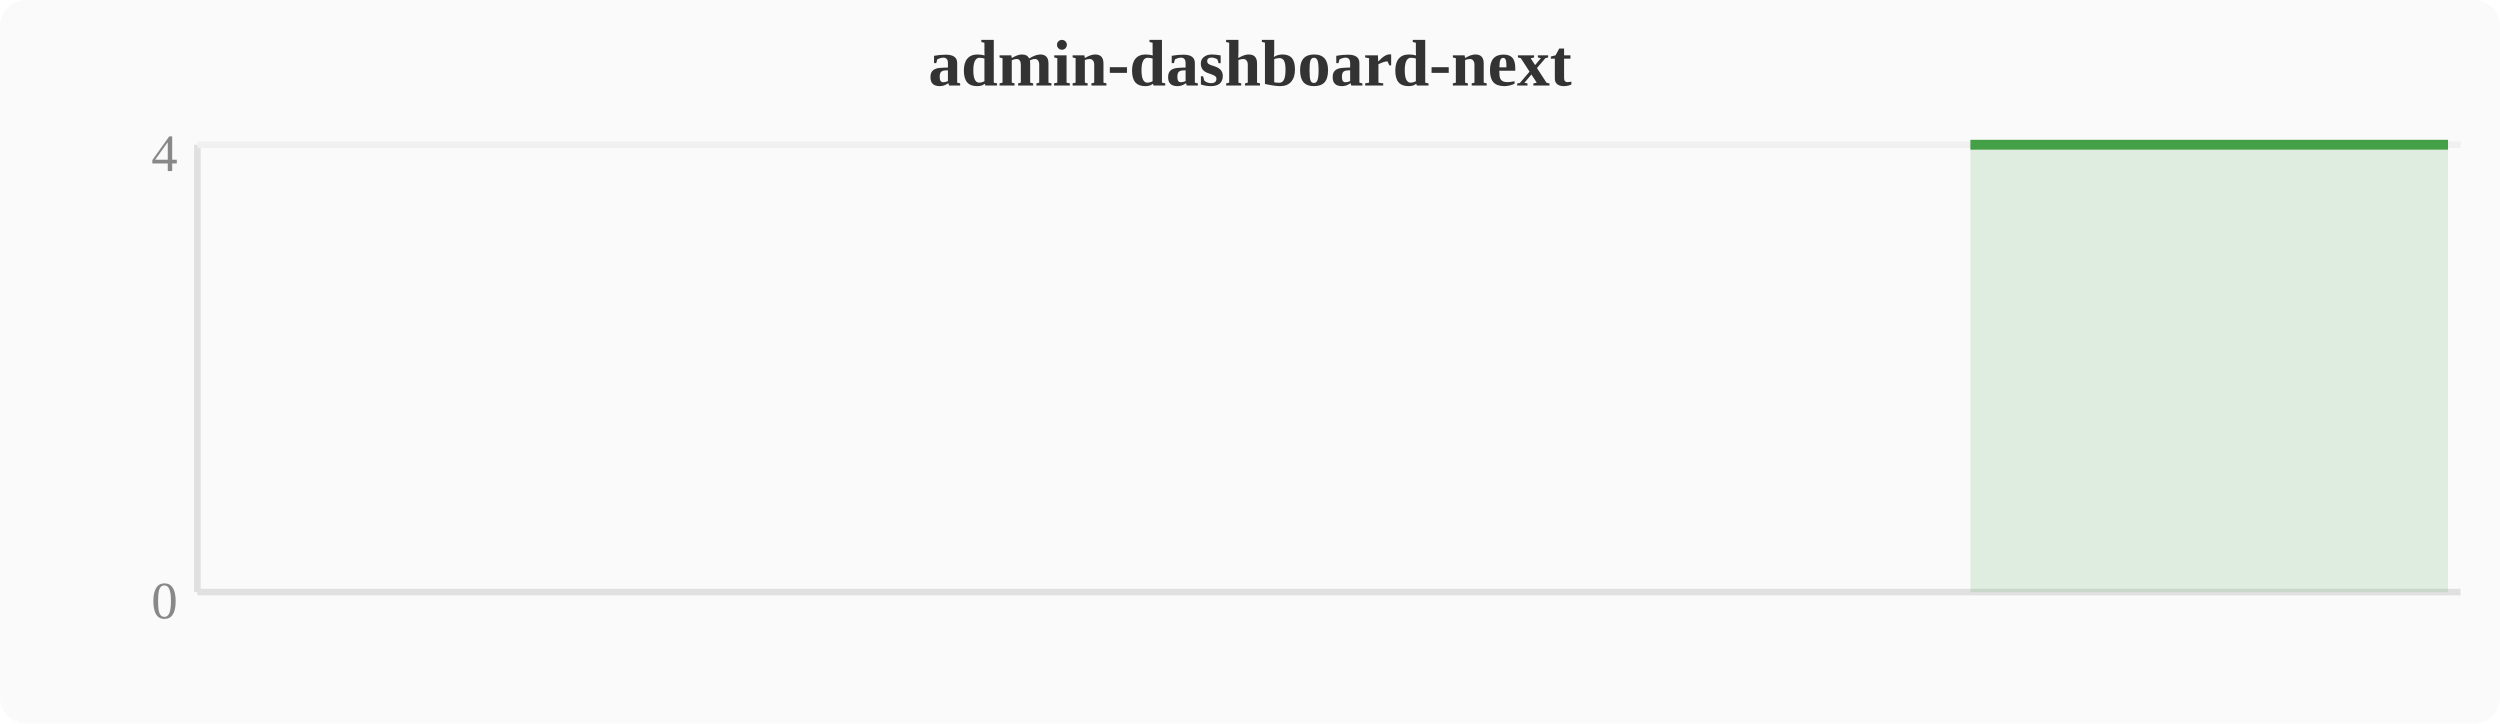
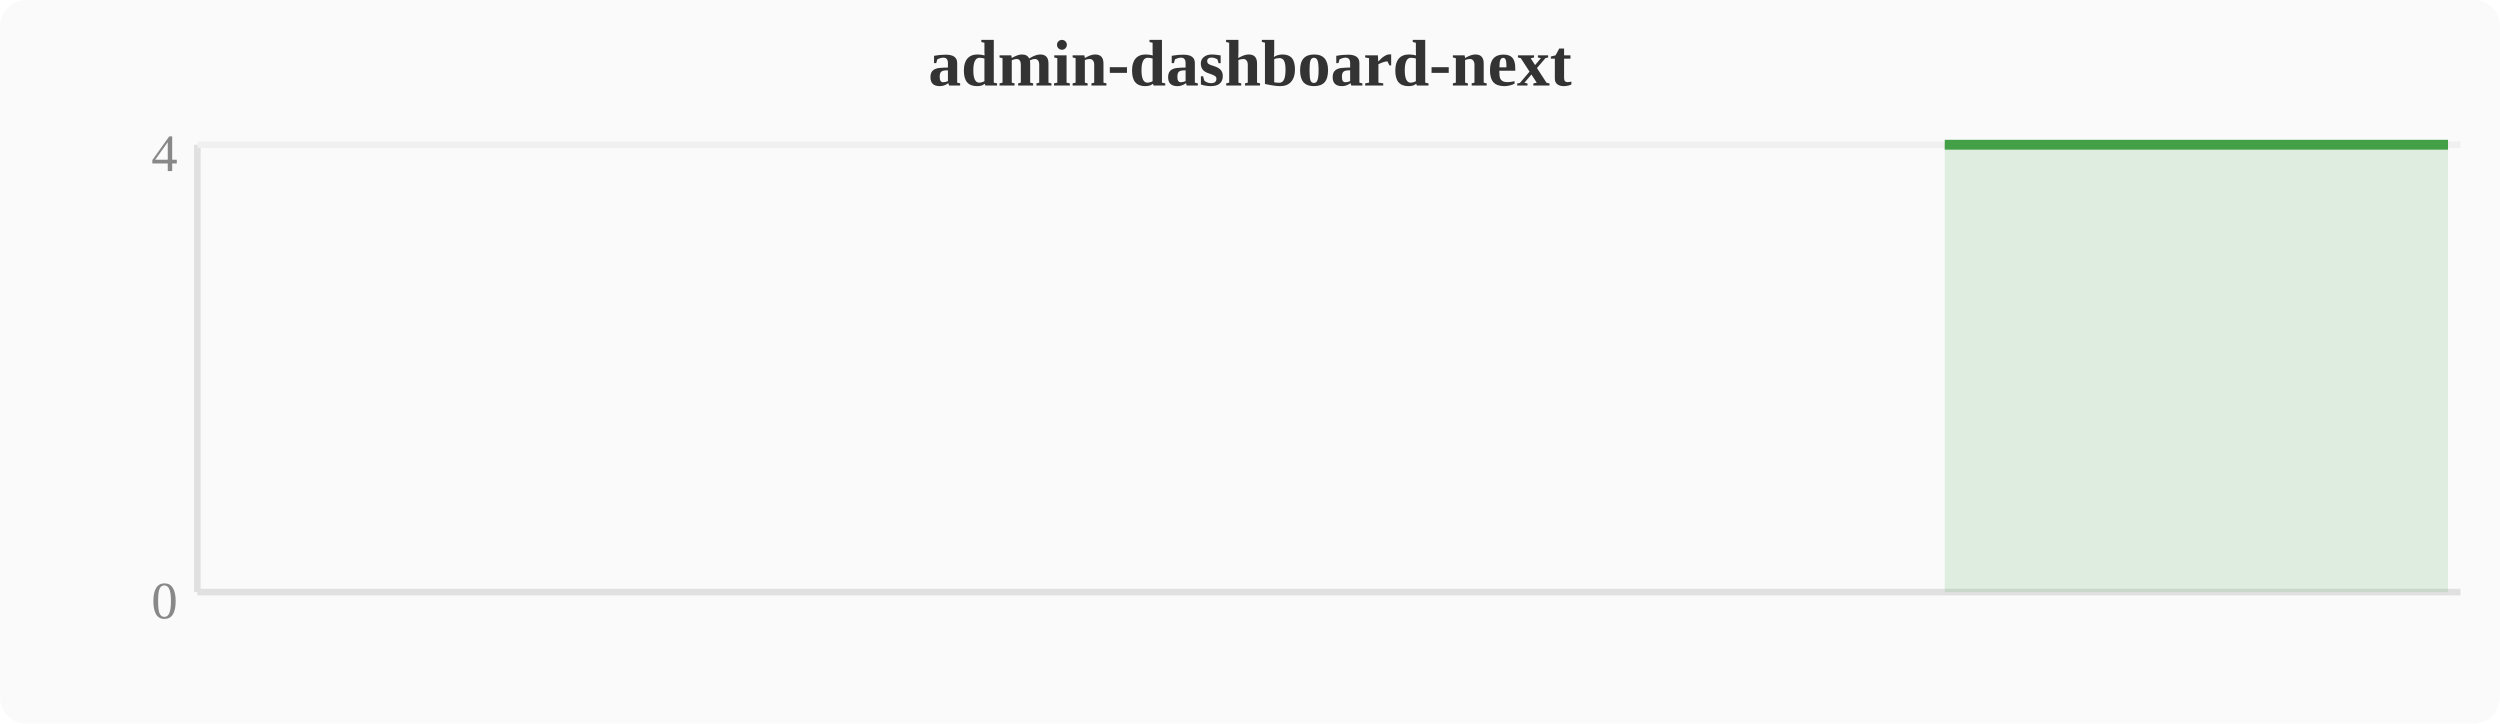
<svg xmlns="http://www.w3.org/2000/svg" width="380" height="110" viewBox="0 0 380 110">
  <rect width="380" height="110" fill="#fafafa" rx="4" />
  <text x="190" y="13" text-anchor="middle" font-size="10" font-weight="bold" fill="#333">admin-dashboard-next</text>
  <line x1="30" y1="22" x2="30" y2="90" stroke="#e0e0e0" stroke-width="1" />
  <line x1="30" y1="90" x2="374" y2="90" stroke="#e0e0e0" stroke-width="1" />
  <line x1="30" y1="22" x2="374" y2="22" stroke="#f0f0f0" stroke-width="1" />
  <text x="27" y="94" text-anchor="end" font-size="8" fill="#888">0</text>
  <text x="27" y="26" text-anchor="end" font-size="8" fill="#888">4</text>
-   <polygon points="299.5,22.0 303.3,22.0 307.1,22.0 310.9,22.0 314.8,22.0 318.6,22.0 322.4,22.0 326.2,22.0 330.0,22.0 333.9,22.0 337.7,22.0 341.5,22.0 345.3,22.0 349.2,22.0 353.0,22.0 356.8,22.0 360.6,22.0 364.4,22.0 368.3,22.0 372.1,22.0 372.1,90 299.5,90" fill="#43a047" opacity="0.15" />
-   <polyline points="299.5,22.0 303.3,22.0 307.1,22.0 310.9,22.0 314.8,22.0 318.6,22.0 322.4,22.0 326.2,22.0 330.0,22.0 333.9,22.0 337.7,22.0 341.5,22.0 345.3,22.0 349.2,22.0 353.0,22.0 356.8,22.0 360.6,22.0 364.4,22.0 368.3,22.0 372.1,22.0" fill="none" stroke="#43a047" stroke-width="1.5" stroke-linejoin="round" />
+   <polygon points="295.6,22.0 299.5,22.0 303.3,22.0 307.1,22.0 310.9,22.0 314.8,22.0 318.6,22.0 322.4,22.0 326.2,22.0 330.0,22.0 333.9,22.0 337.7,22.0 341.5,22.0 345.3,22.0 349.2,22.0 353.0,22.0 356.8,22.0 360.6,22.0 364.4,22.0 368.3,22.0 372.1,22.0 372.1,90 295.6,90" fill="#43a047" opacity="0.15" />
+   <polyline points="295.6,22.0 299.5,22.0 303.3,22.0 307.1,22.0 310.9,22.0 314.8,22.0 318.6,22.0 322.4,22.0 326.2,22.0 330.0,22.0 333.9,22.0 337.7,22.0 341.5,22.0 345.3,22.0 349.2,22.0 353.0,22.0 356.8,22.0 360.6,22.0 364.4,22.0 368.3,22.0 372.1,22.0" fill="none" stroke="#43a047" stroke-width="1.5" stroke-linejoin="round" />
</svg>
